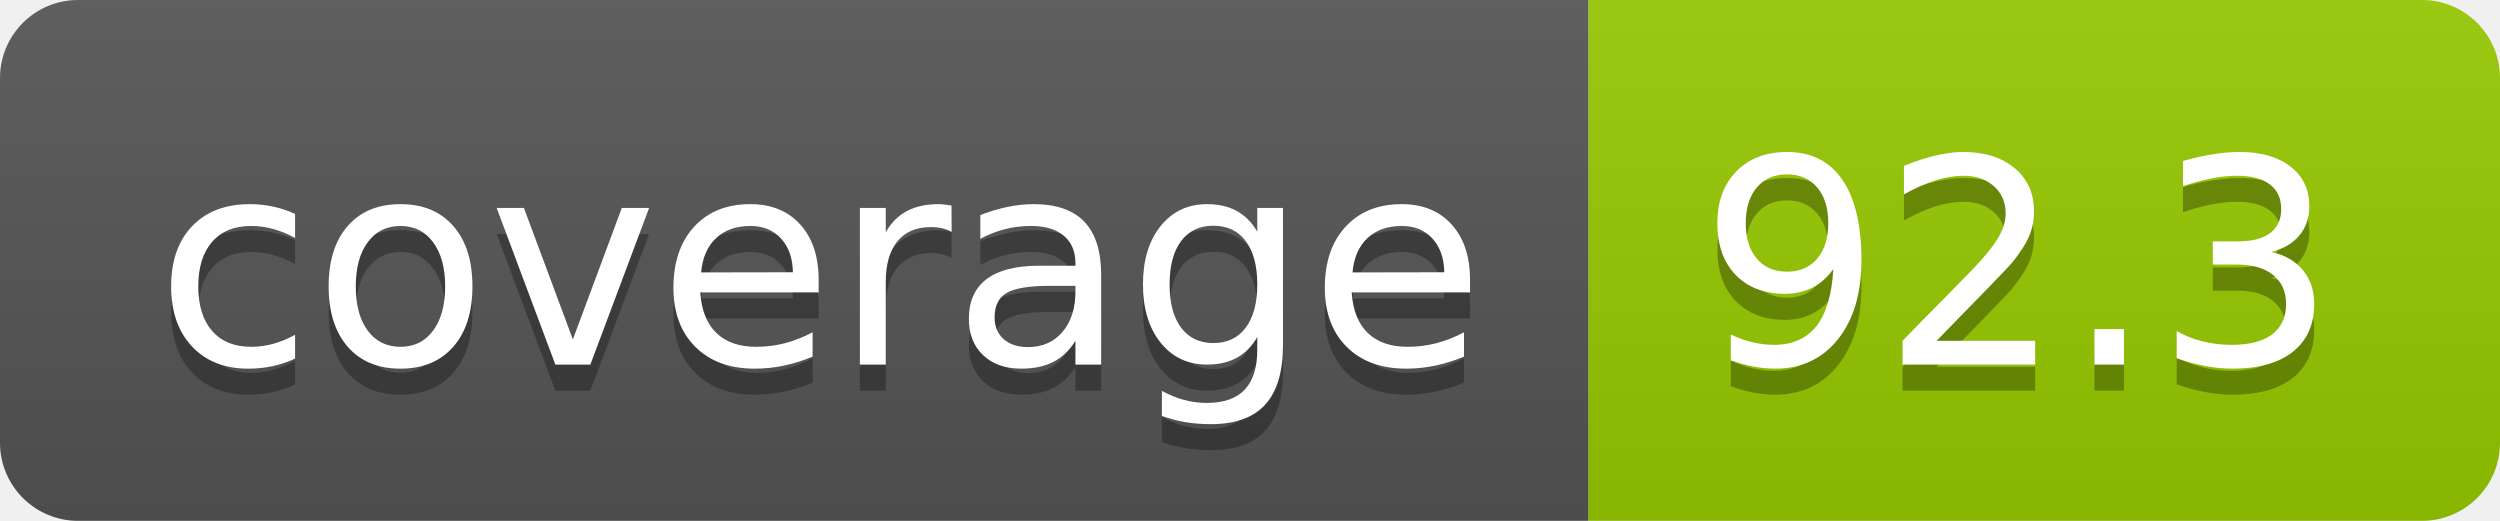
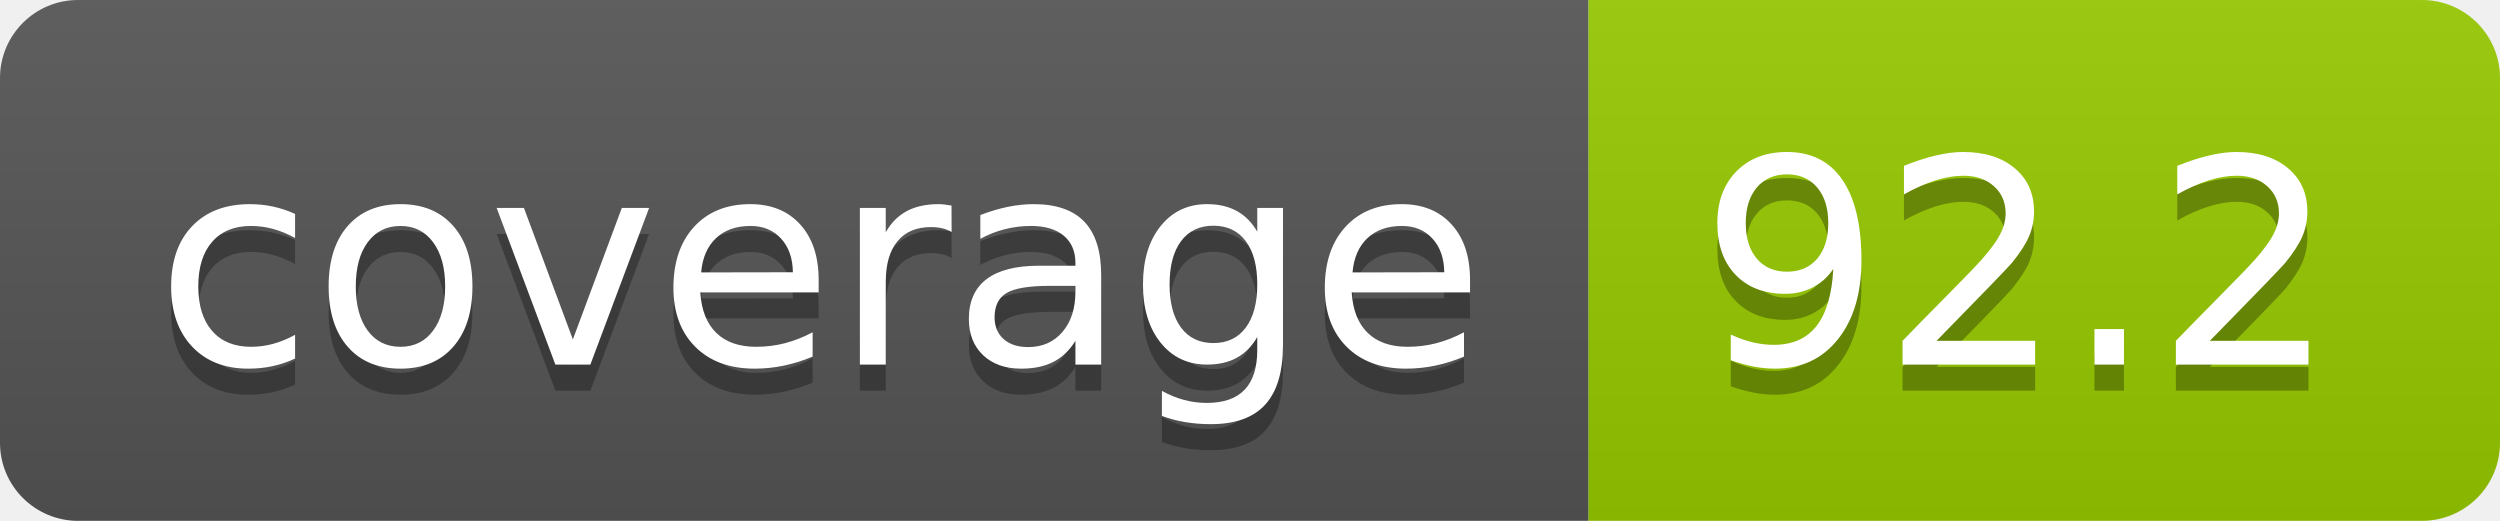
- <svg xmlns="http://www.w3.org/2000/svg" width="96" height="20" role="img" aria-label="coverage: 92.3">
+ <svg xmlns="http://www.w3.org/2000/svg" width="96" height="20" role="img" aria-label="coverage: 92.2">
  <linearGradient id="s" x2="0" y2="100%">
    <stop offset="0" stop-color="#bbb" stop-opacity=".1" />
    <stop offset="1" stop-opacity=".1" />
  </linearGradient>
  <clipPath id="r">
    <rect width="96" height="20" rx="3" fill="#fff" />
  </clipPath>
  <g clip-path="url(#r)">
    <rect width="61" height="20" fill="#555" />
    <rect x="61" width="35" height="20" fill="#97ca00" />
    <rect width="96" height="20" fill="url(#s)" />
  </g>
  <g fill="#fff" text-anchor="middle" font-family="Verdana,Geneva,DejaVu Sans,sans-serif" text-rendering="geometricPrecision" font-size="110">
    <text aria-hidden="true" x="315" y="150" fill="#010101" fill-opacity=".3" transform="scale(.1)" textLength="510">coverage</text>
    <text x="315" y="140" transform="scale(.1)" fill="#fff" textLength="510">coverage</text>
-     <text aria-hidden="true" x="775" y="150" fill="#010101" fill-opacity=".3" transform="scale(.1)" textLength="250">92.3</text>
-     <text x="775" y="140" transform="scale(.1)" fill="#fff" textLength="250">92.3</text>
+     <text aria-hidden="true" x="775" y="150" fill="#010101" fill-opacity=".3" transform="scale(.1)" textLength="250">92.2</text>
+     <text x="775" y="140" transform="scale(.1)" fill="#fff" textLength="250">92.2</text>
  </g>
</svg>
